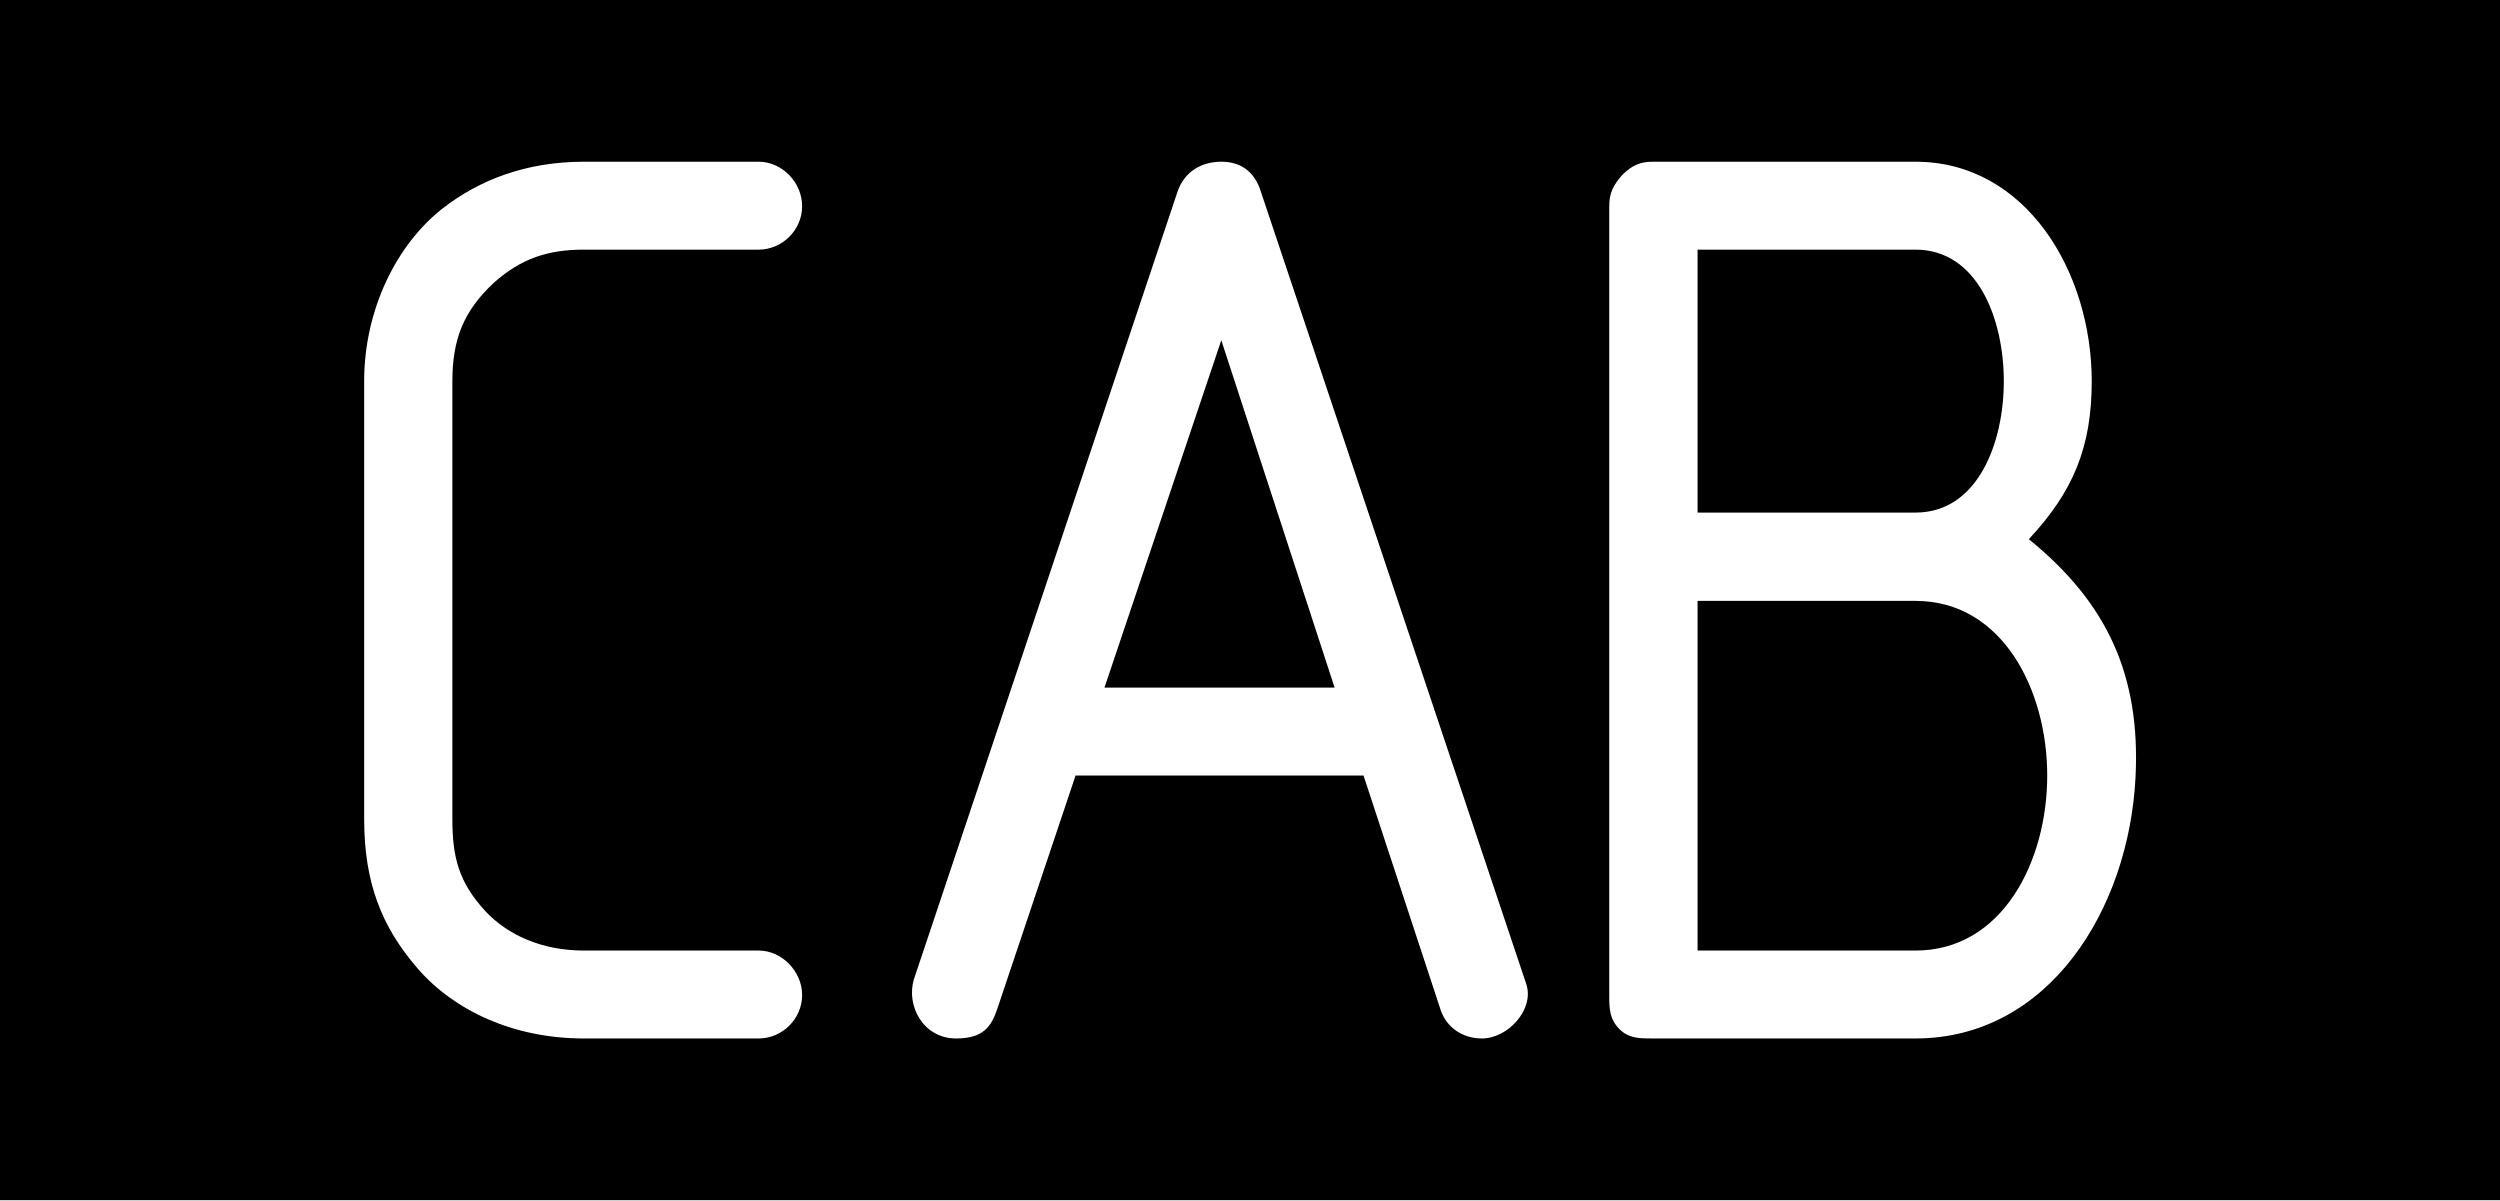
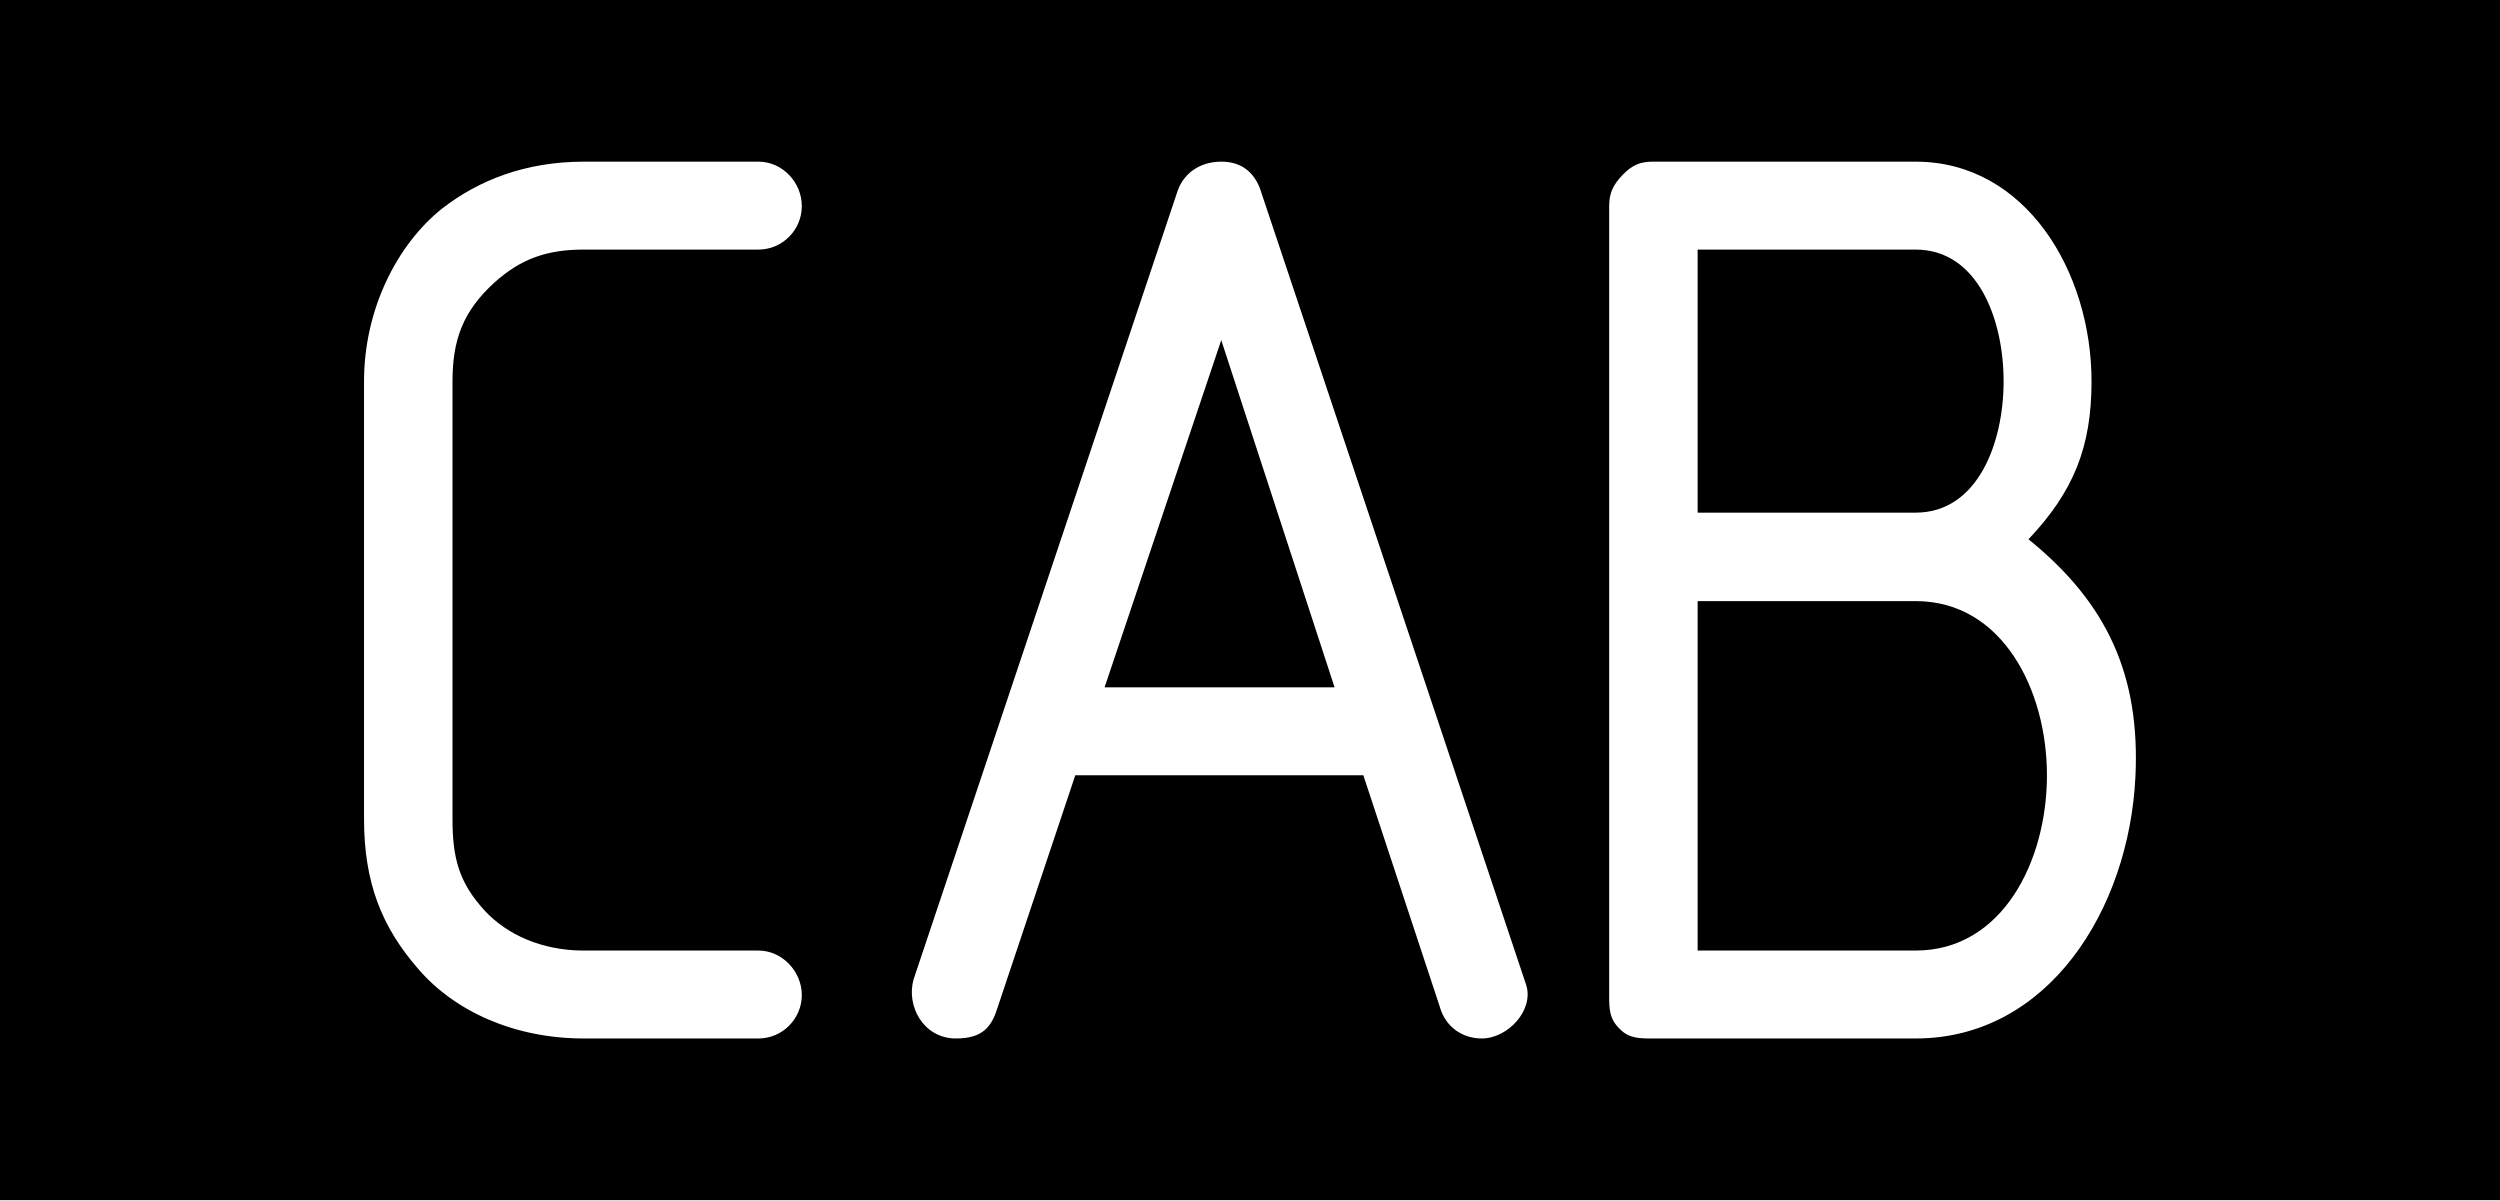
- <svg xmlns="http://www.w3.org/2000/svg" width="24.996" height="12" viewBox="0 0 24.996 12">
-   <path fill-rule="evenodd" fill="rgb(0%, 0%, 0%)" fill-opacity="1" d="M 0 0 L 24.996 0 L 24.996 12 L 0 12 Z M 0 0 " />
-   <path fill-rule="evenodd" fill="rgb(100%, 100%, 100%)" fill-opacity="1" d="M 8.02 9.949 C 8.02 9.715 7.82 9.504 7.586 9.504 L 5.836 9.504 C 5.418 9.504 5.074 9.348 4.852 9.109 C 4.586 8.82 4.523 8.57 4.523 8.188 L 4.523 3.812 C 4.523 3.402 4.629 3.113 4.941 2.824 C 5.207 2.59 5.469 2.496 5.836 2.496 L 7.586 2.496 C 7.82 2.496 8.02 2.301 8.02 2.062 C 8.02 1.824 7.82 1.617 7.586 1.617 L 5.836 1.617 C 5.258 1.617 4.785 1.801 4.418 2.09 C 3.969 2.445 3.641 3.09 3.641 3.812 L 3.641 8.188 C 3.641 8.82 3.812 9.266 4.18 9.688 C 4.547 10.109 5.141 10.383 5.836 10.383 L 7.586 10.383 C 7.82 10.383 8.02 10.188 8.02 9.949 Z M 15.262 9.844 L 12.594 1.879 C 12.527 1.707 12.398 1.617 12.211 1.617 C 12.004 1.617 11.844 1.723 11.777 1.906 L 9.137 9.793 C 9.059 10.055 9.23 10.383 9.559 10.383 C 9.832 10.383 9.914 10.266 9.977 10.07 L 10.754 7.754 L 13.633 7.754 L 14.395 10.07 C 14.449 10.266 14.617 10.383 14.816 10.383 C 15.078 10.383 15.34 10.094 15.262 9.844 Z M 13.344 6.875 L 11.043 6.875 L 12.211 3.402 Z M 21.352 7.77 C 21.402 6.758 21.074 6.031 20.285 5.391 C 20.73 4.914 20.914 4.469 20.914 3.812 C 20.914 2.719 20.258 1.617 19.152 1.617 L 16.523 1.617 C 16.395 1.617 16.316 1.656 16.223 1.746 C 16.129 1.852 16.09 1.93 16.09 2.062 L 16.09 9.949 C 16.09 10.082 16.09 10.188 16.195 10.293 C 16.289 10.383 16.395 10.383 16.523 10.383 L 19.152 10.383 C 20.48 10.383 21.285 9.098 21.352 7.77 Z M 20.035 3.812 C 20.035 4.43 19.773 5.125 19.152 5.125 L 16.973 5.125 L 16.973 2.496 L 19.152 2.496 C 19.773 2.496 20.035 3.191 20.035 3.812 Z M 20.469 7.754 C 20.469 8.609 20.023 9.504 19.152 9.504 L 16.973 9.504 L 16.973 6.008 L 19.152 6.008 C 20.023 6.008 20.469 6.902 20.469 7.754 Z M 20.469 7.754 " />
+ <svg xmlns="http://www.w3.org/2000/svg" width="18" height="8.641" viewBox="0 0 18 8.641">
+   <path fill-rule="evenodd" fill="rgb(0%, 0%, 0%)" fill-opacity="1" d="M 0 0 L 18 0 L 18 8.641 L 0 8.641 Z M 0 0 " />
+   <path fill-rule="evenodd" fill="rgb(100%, 100%, 100%)" fill-opacity="1" d="M 5.773 7.164 C 5.773 6.996 5.633 6.844 5.461 6.844 L 4.203 6.844 C 3.902 6.844 3.652 6.73 3.492 6.559 C 3.301 6.352 3.258 6.172 3.258 5.895 L 3.258 2.746 C 3.258 2.449 3.332 2.242 3.559 2.035 C 3.75 1.863 3.938 1.797 4.203 1.797 L 5.461 1.797 C 5.633 1.797 5.773 1.656 5.773 1.484 C 5.773 1.312 5.633 1.164 5.461 1.164 L 4.203 1.164 C 3.785 1.164 3.445 1.297 3.18 1.504 C 2.859 1.762 2.621 2.227 2.621 2.746 L 2.621 5.895 C 2.621 6.352 2.746 6.672 3.012 6.977 C 3.273 7.281 3.703 7.477 4.203 7.477 L 5.461 7.477 C 5.633 7.477 5.773 7.336 5.773 7.164 Z M 10.988 7.09 L 9.07 1.352 C 9.02 1.23 8.93 1.164 8.793 1.164 C 8.645 1.164 8.527 1.242 8.48 1.371 L 6.578 7.051 C 6.523 7.242 6.648 7.477 6.883 7.477 C 7.078 7.477 7.141 7.391 7.184 7.25 L 7.742 5.582 L 9.816 5.582 L 10.367 7.25 C 10.406 7.391 10.527 7.477 10.668 7.477 C 10.859 7.477 11.047 7.27 10.988 7.09 Z M 9.609 4.949 L 7.953 4.949 L 8.793 2.449 Z M 15.375 5.594 C 15.41 4.867 15.176 4.344 14.605 3.883 C 14.93 3.539 15.059 3.219 15.059 2.746 C 15.059 1.957 14.586 1.164 13.793 1.164 L 11.898 1.164 C 11.805 1.164 11.75 1.191 11.684 1.258 C 11.613 1.332 11.586 1.391 11.586 1.484 L 11.586 7.164 C 11.586 7.262 11.586 7.336 11.664 7.41 C 11.73 7.477 11.805 7.477 11.898 7.477 L 13.793 7.477 C 14.746 7.477 15.328 6.551 15.375 5.594 Z M 14.426 2.746 C 14.426 3.191 14.238 3.691 13.793 3.691 L 12.223 3.691 L 12.223 1.797 L 13.793 1.797 C 14.238 1.797 14.426 2.297 14.426 2.746 Z M 14.738 5.582 C 14.738 6.199 14.418 6.844 13.793 6.844 L 12.223 6.844 L 12.223 4.328 L 13.793 4.328 C 14.418 4.328 14.738 4.969 14.738 5.582 Z M 14.738 5.582 " />
</svg>
